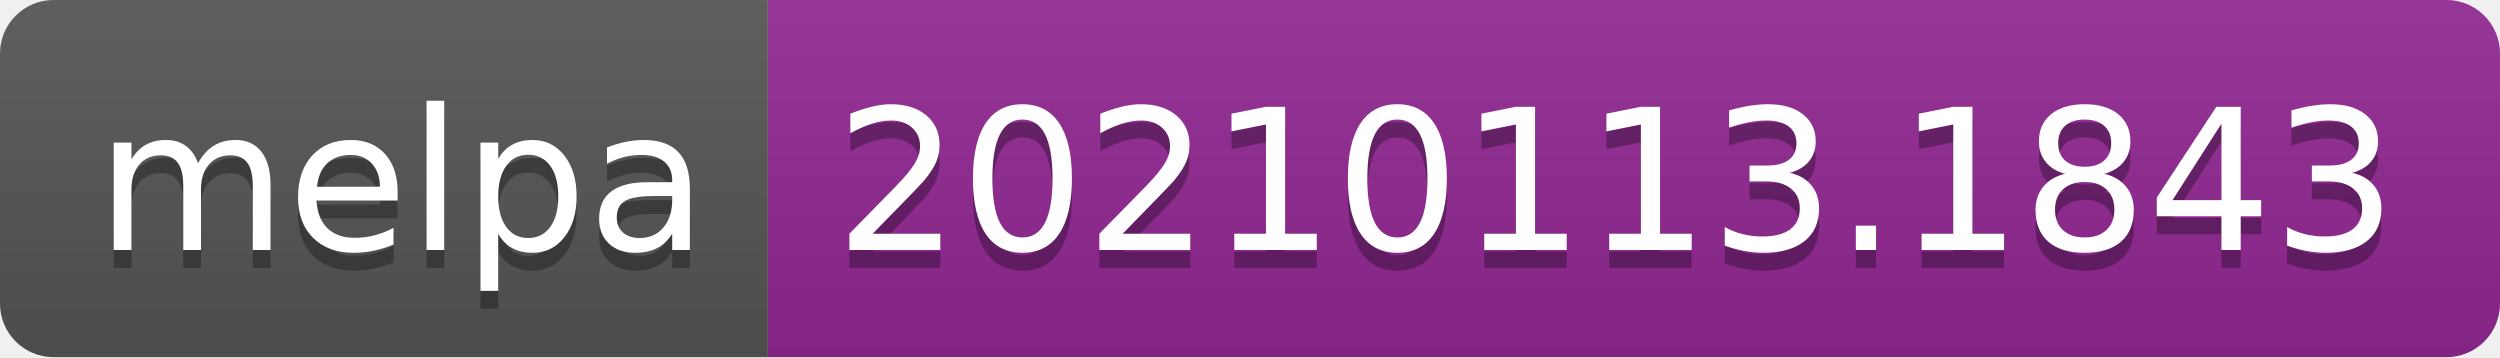
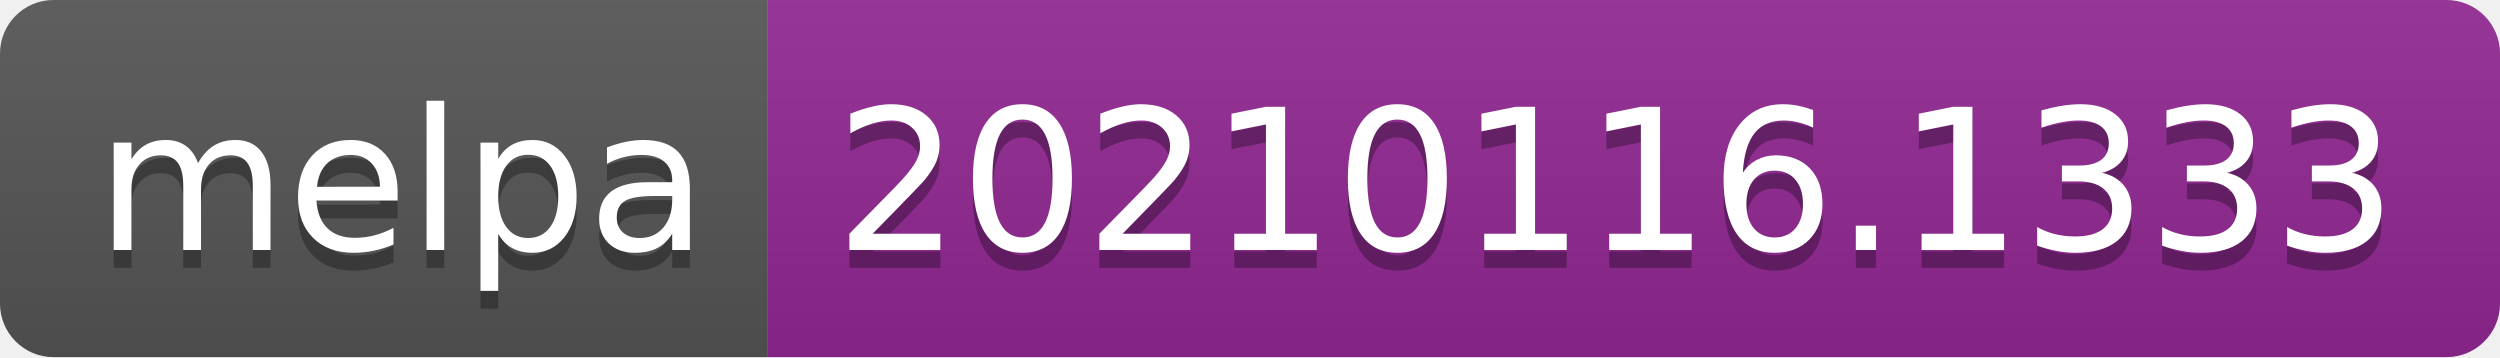
- <svg xmlns="http://www.w3.org/2000/svg" width="140" height="20" role="img" aria-label="melpa: 20210113.1843">
+ <svg xmlns="http://www.w3.org/2000/svg" width="140" height="20" role="img" aria-label="melpa: 20210116.1333">
  <linearGradient id="s" x2="0" y2="100%">
    <stop offset="0" stop-color="#bbb" stop-opacity=".1" />
    <stop offset="1" stop-opacity=".1" />
  </linearGradient>
  <clipPath id="r">
    <rect width="140" height="20" rx="3" fill="#fff" />
  </clipPath>
  <g clip-path="url(#r)">
    <rect width="43" height="20" fill="#555" />
    <rect x="43" width="97" height="20" fill="#922793" />
    <rect width="140" height="20" fill="url(#s)" />
  </g>
  <g fill="#fff" text-anchor="middle" font-family="Verdana,Geneva,DejaVu Sans,sans-serif" text-rendering="geometricPrecision" font-size="110">
    <text aria-hidden="true" x="225" y="150" fill="#010101" fill-opacity=".3" transform="scale(.1)" textLength="330">melpa</text>
    <text x="225" y="140" transform="scale(.1)" fill="#fff" textLength="330">melpa</text>
-     <text aria-hidden="true" x="905" y="150" fill="#010101" fill-opacity=".3" transform="scale(.1)" textLength="870">20210113.1843</text>
-     <text x="905" y="140" transform="scale(.1)" fill="#fff" textLength="870">20210113.1843</text>
+     <text aria-hidden="true" x="905" y="150" fill="#010101" fill-opacity=".3" transform="scale(.1)" textLength="870">20210116.1333</text>
+     <text x="905" y="140" transform="scale(.1)" fill="#fff" textLength="870">20210116.1333</text>
  </g>
</svg>
